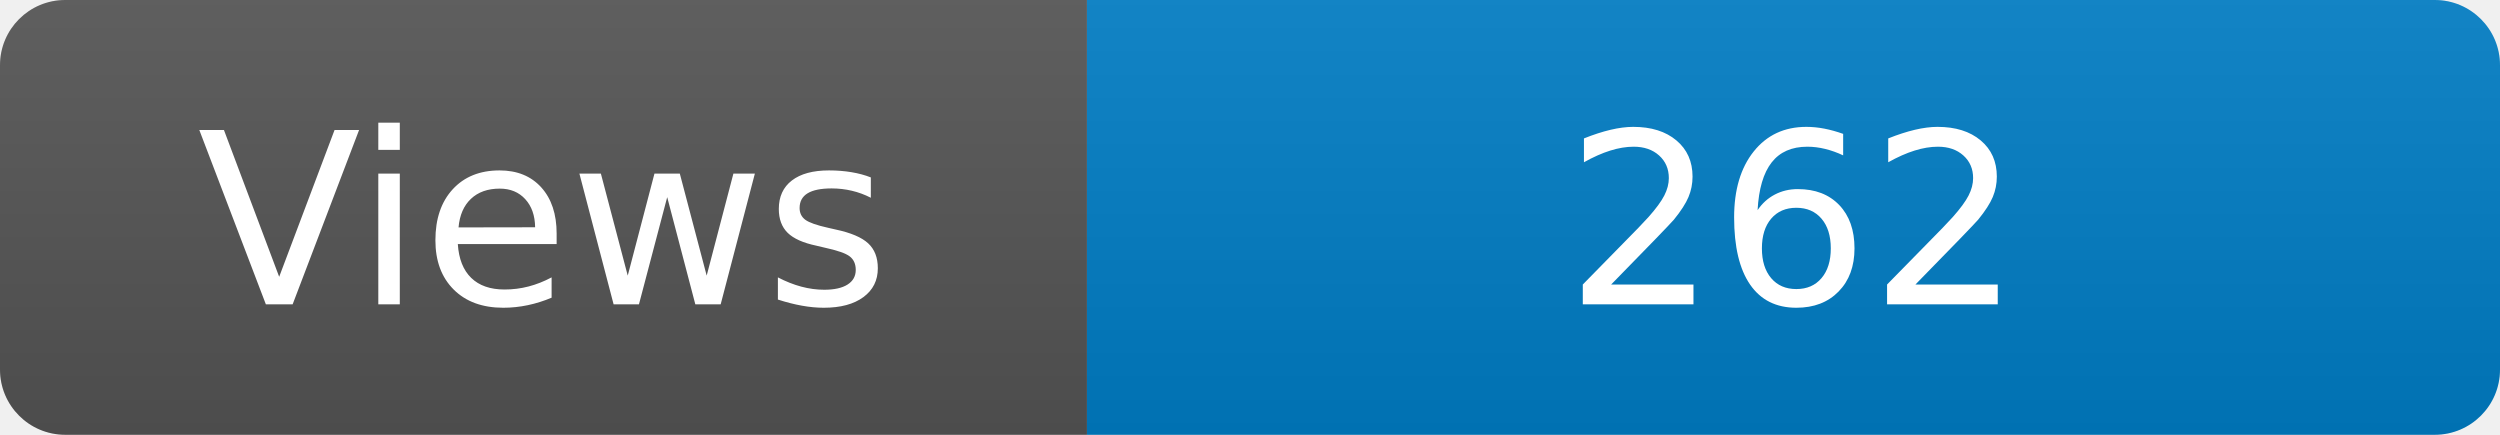
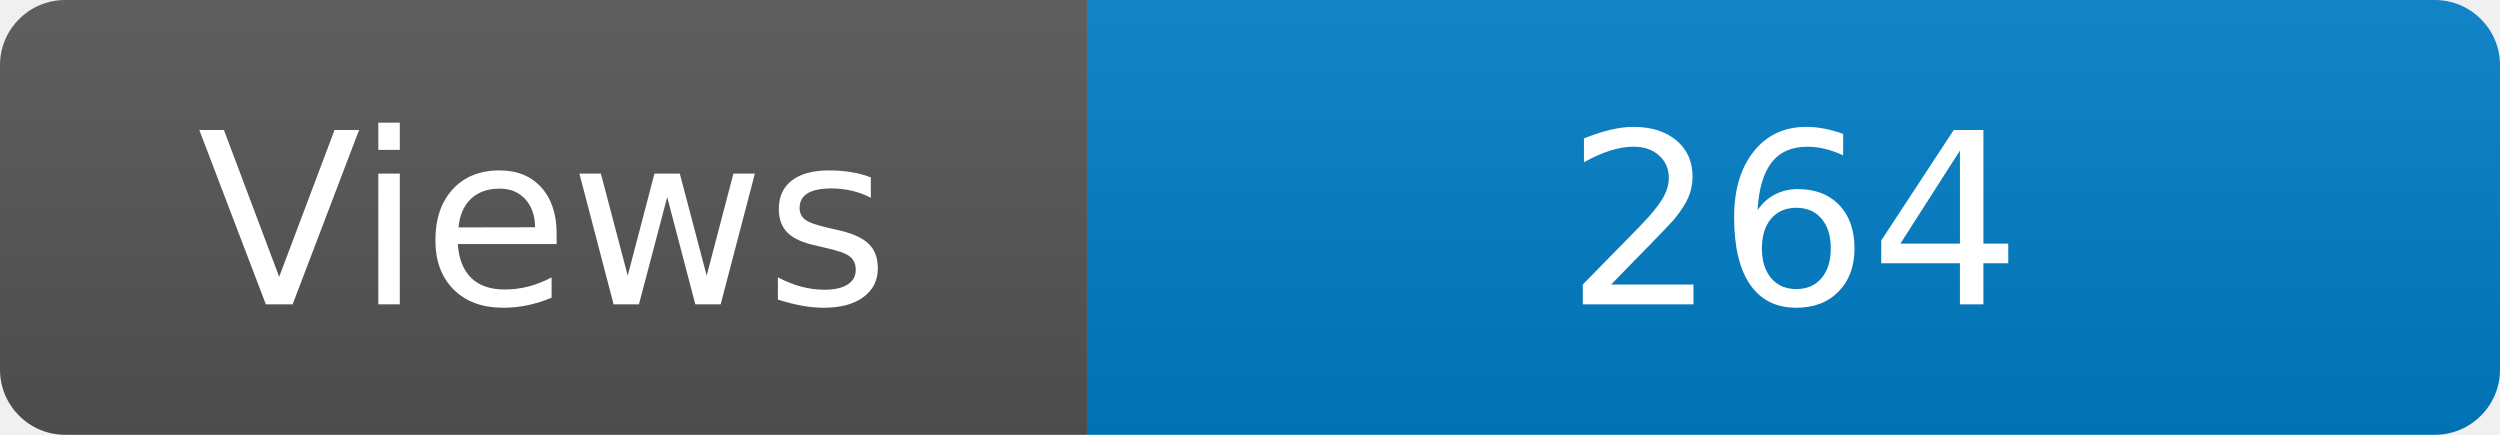
<svg xmlns="http://www.w3.org/2000/svg" width="115" height="20" role="img" aria-label="Maintained?: yes">
  <linearGradient id="s" x2="0" y2="100%">
    <stop offset="0" stop-color="#bbb" stop-opacity=".1" />
    <stop offset="1" stop-opacity=".1" />
  </linearGradient>
  <clipPath id="r">
    <rect width="115" height="20" rx="3" fill="#fff" />
  </clipPath>
  <g clip-path="url(#r)">
    <rect width="50" height="20" fill="#555" />
    <rect x="50" width="160" height="20" fill="#007ec6" />
    <rect width="115" height="20" fill="url(#s)" />
  </g>
  <g fill="#fff" text-anchor="middle" font-family="Verdana,Geneva,DejaVu Sans,sans-serif" font-size="110">
    <text x="250" y="140" transform="scale(.1)" fill="#fff">Views</text>
-     <text x="825" y="140" transform="scale(.1)" fill="#fff">262</text>
+     <text x="825" y="140" transform="scale(.1)" fill="#fff">264</text>
  </g>
</svg>
